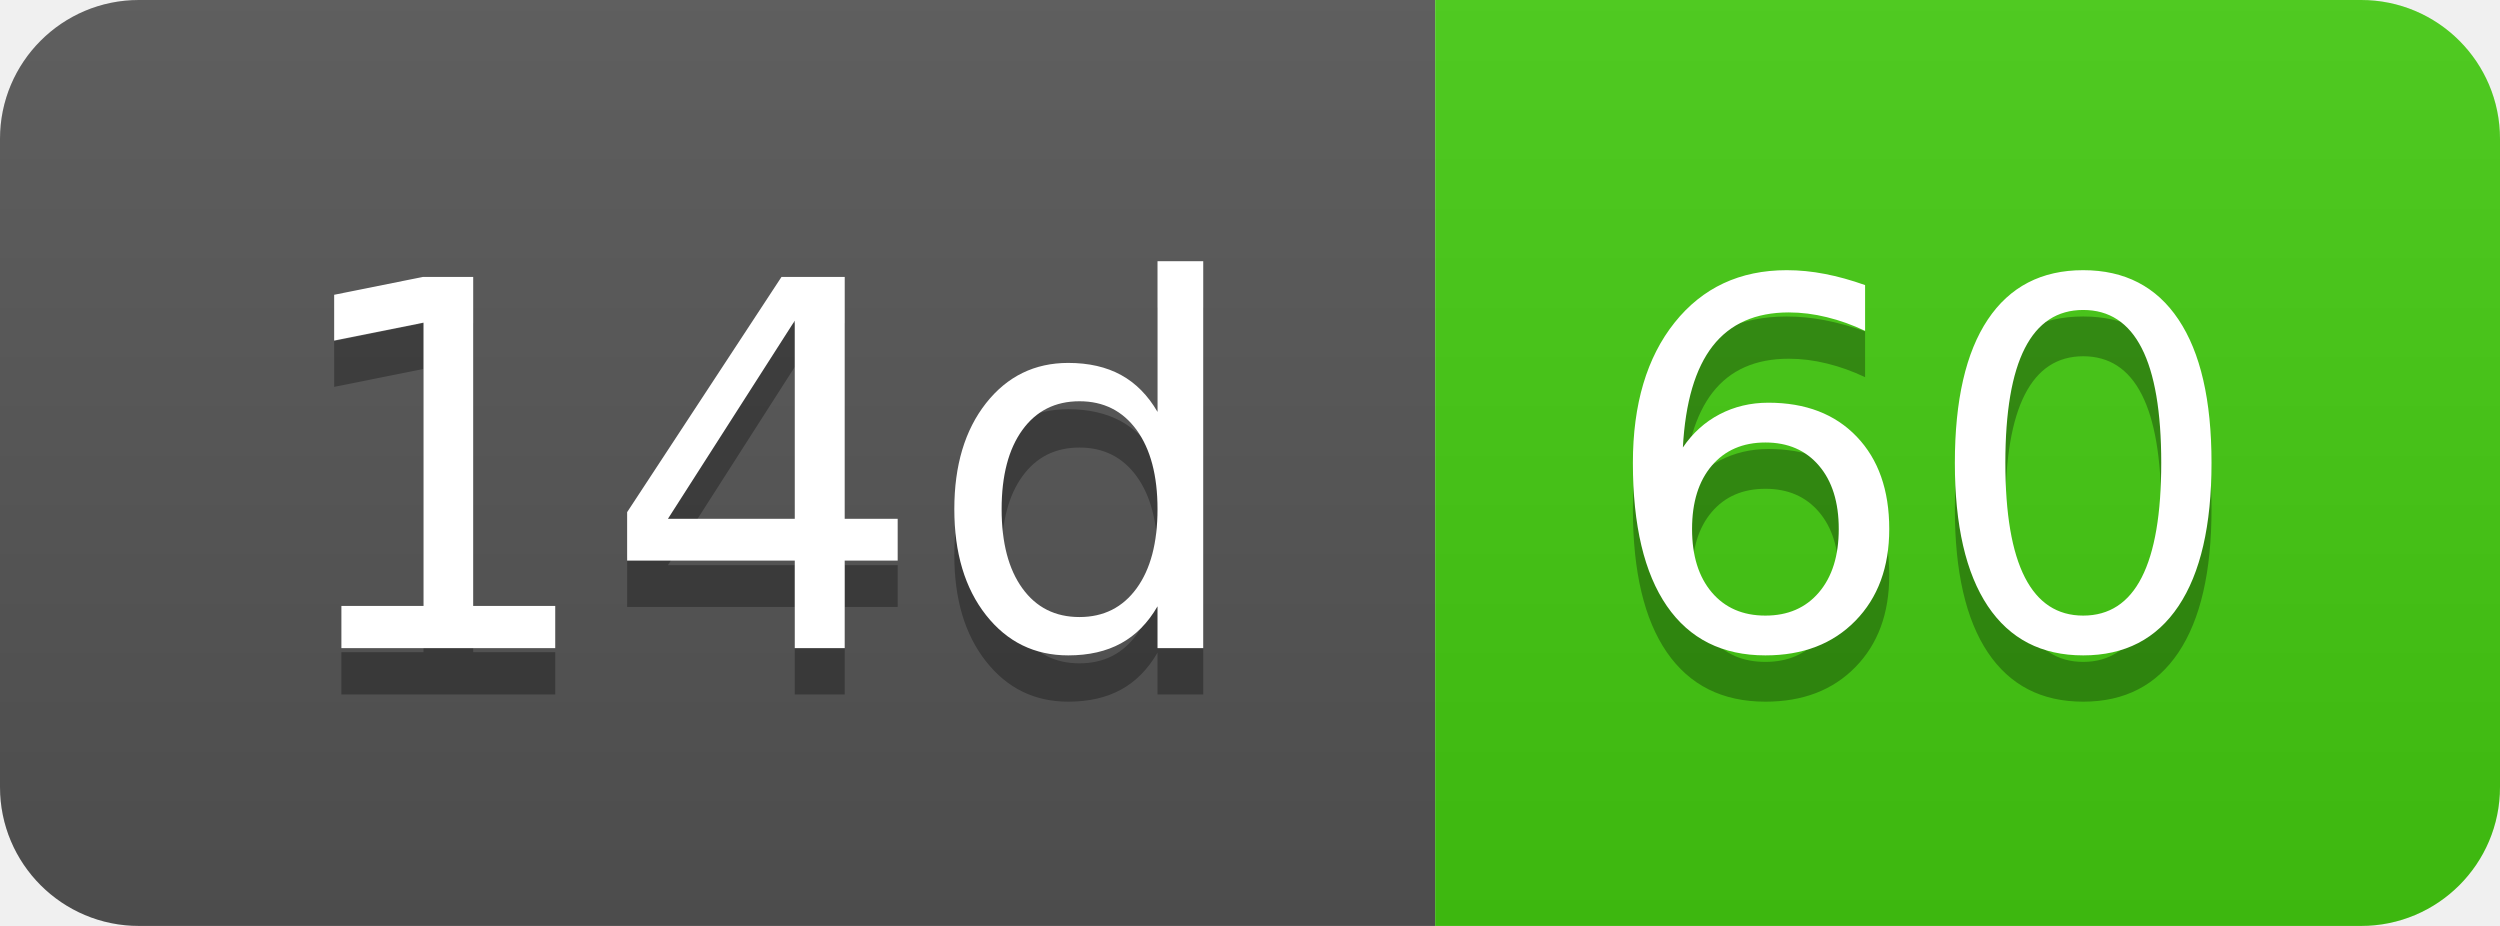
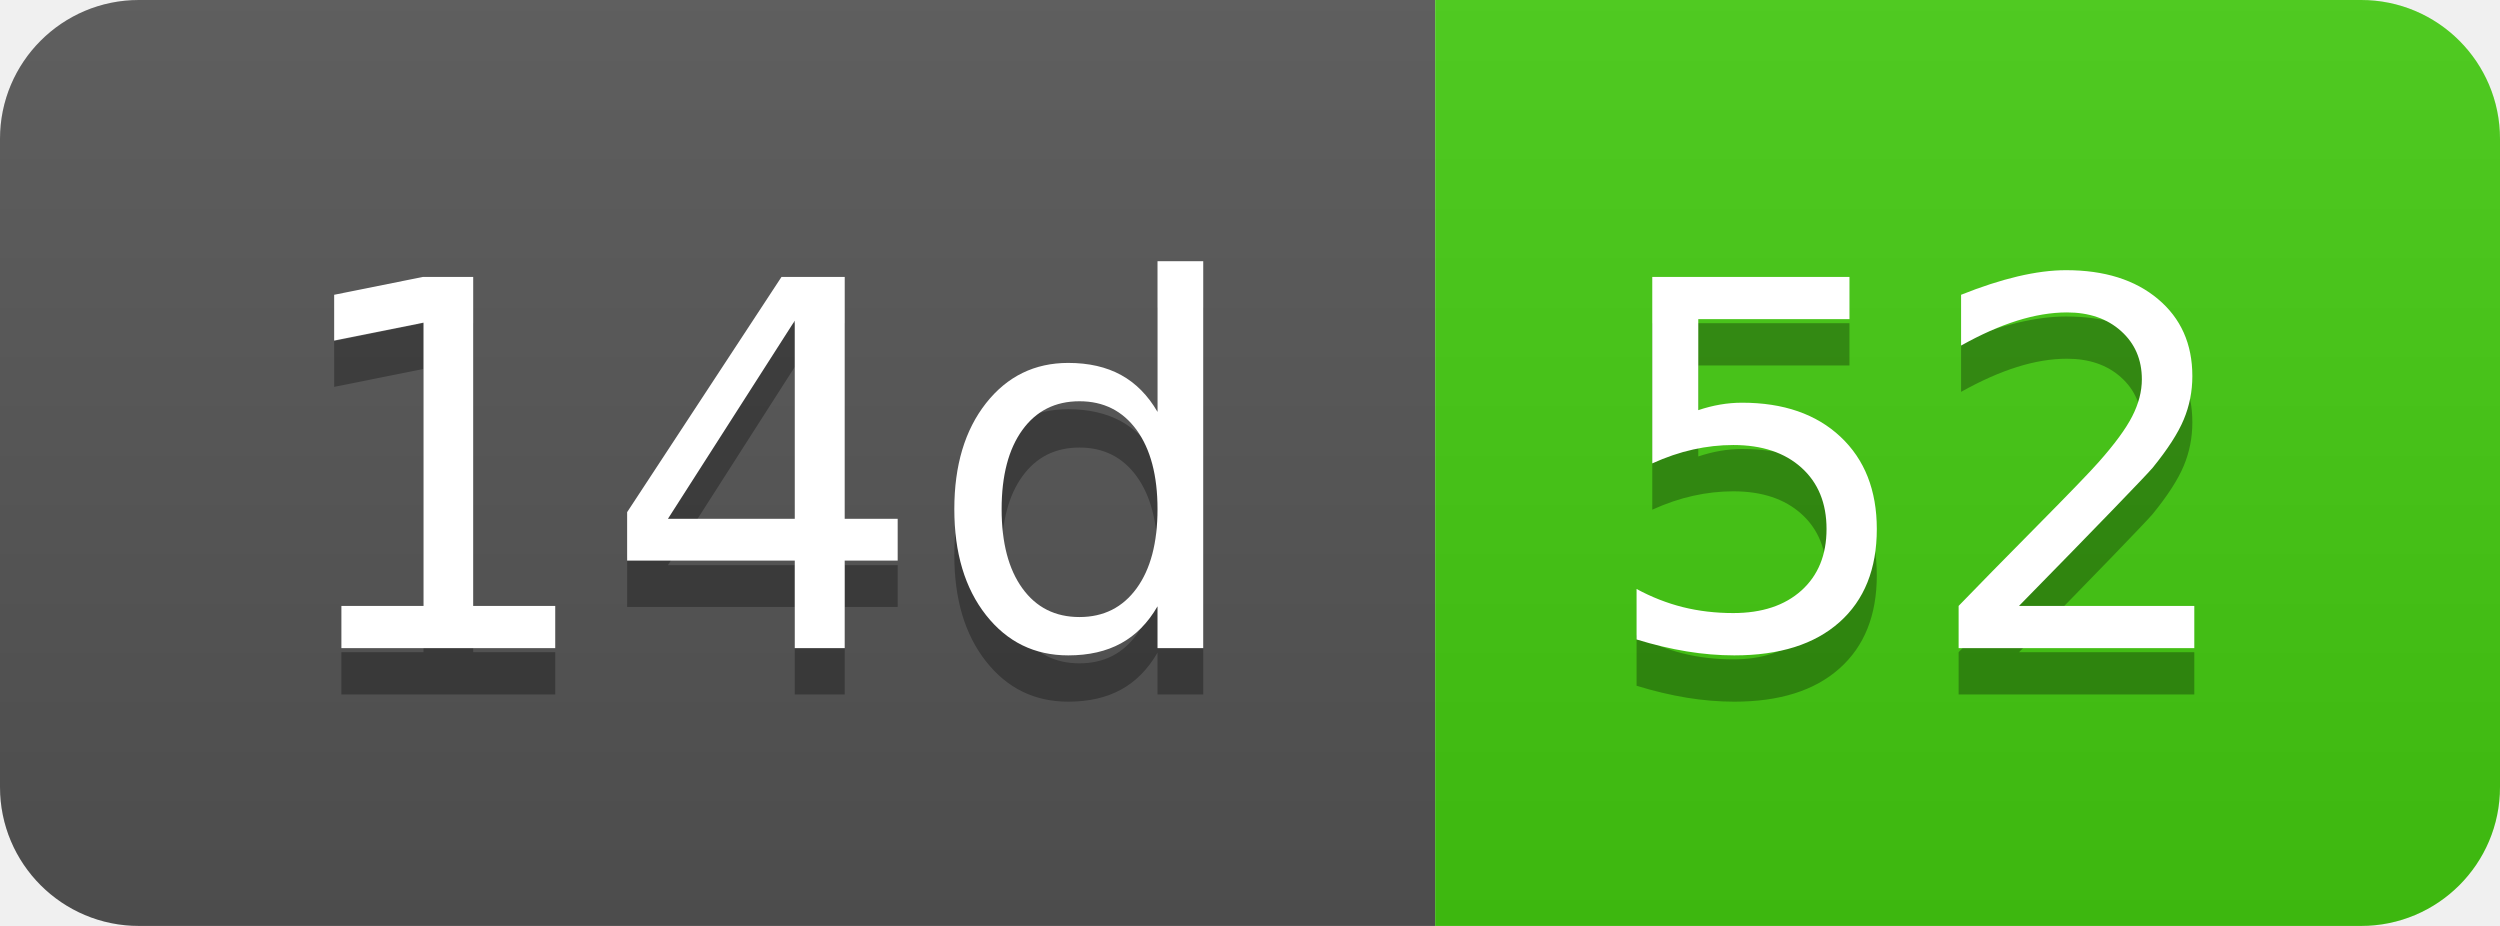
- <svg xmlns="http://www.w3.org/2000/svg" width="54" height="20" role="img" aria-label="14d: 60">
+ <svg xmlns="http://www.w3.org/2000/svg" width="54" height="20" role="img" aria-label="14d: 52">
  <linearGradient id="s" x2="0" y2="100%">
    <stop offset="0" stop-color="#bbb" stop-opacity=".1" />
    <stop offset="1" stop-opacity=".1" />
  </linearGradient>
  <clipPath id="r">
    <rect width="54" height="20" rx="3" fill="#fff" />
  </clipPath>
  <g clip-path="url(#r)">
    <rect width="31" height="20" fill="#555" />
    <rect x="31" width="23" height="20" fill="#4c1" />
    <rect width="54" height="20" fill="url(#s)" />
  </g>
  <g fill="#fff" text-anchor="middle" font-family="Verdana,Geneva,DejaVu Sans,sans-serif" text-rendering="geometricPrecision" font-size="110">
    <text aria-hidden="true" x="165" y="150" fill="#010101" fill-opacity=".3" transform="scale(.1)" textLength="210">14d</text>
    <text x="165" y="140" transform="scale(.1)" fill="#fff" textLength="210">14d</text>
-     <text aria-hidden="true" x="415" y="150" fill="#010101" fill-opacity=".3" transform="scale(.1)" textLength="130">60</text>
-     <text x="415" y="140" transform="scale(.1)" fill="#fff" textLength="130">60</text>
+     <text aria-hidden="true" x="415" y="150" fill="#010101" fill-opacity=".3" transform="scale(.1)" textLength="130">52</text>
+     <text x="415" y="140" transform="scale(.1)" fill="#fff" textLength="130">52</text>
  </g>
</svg>
